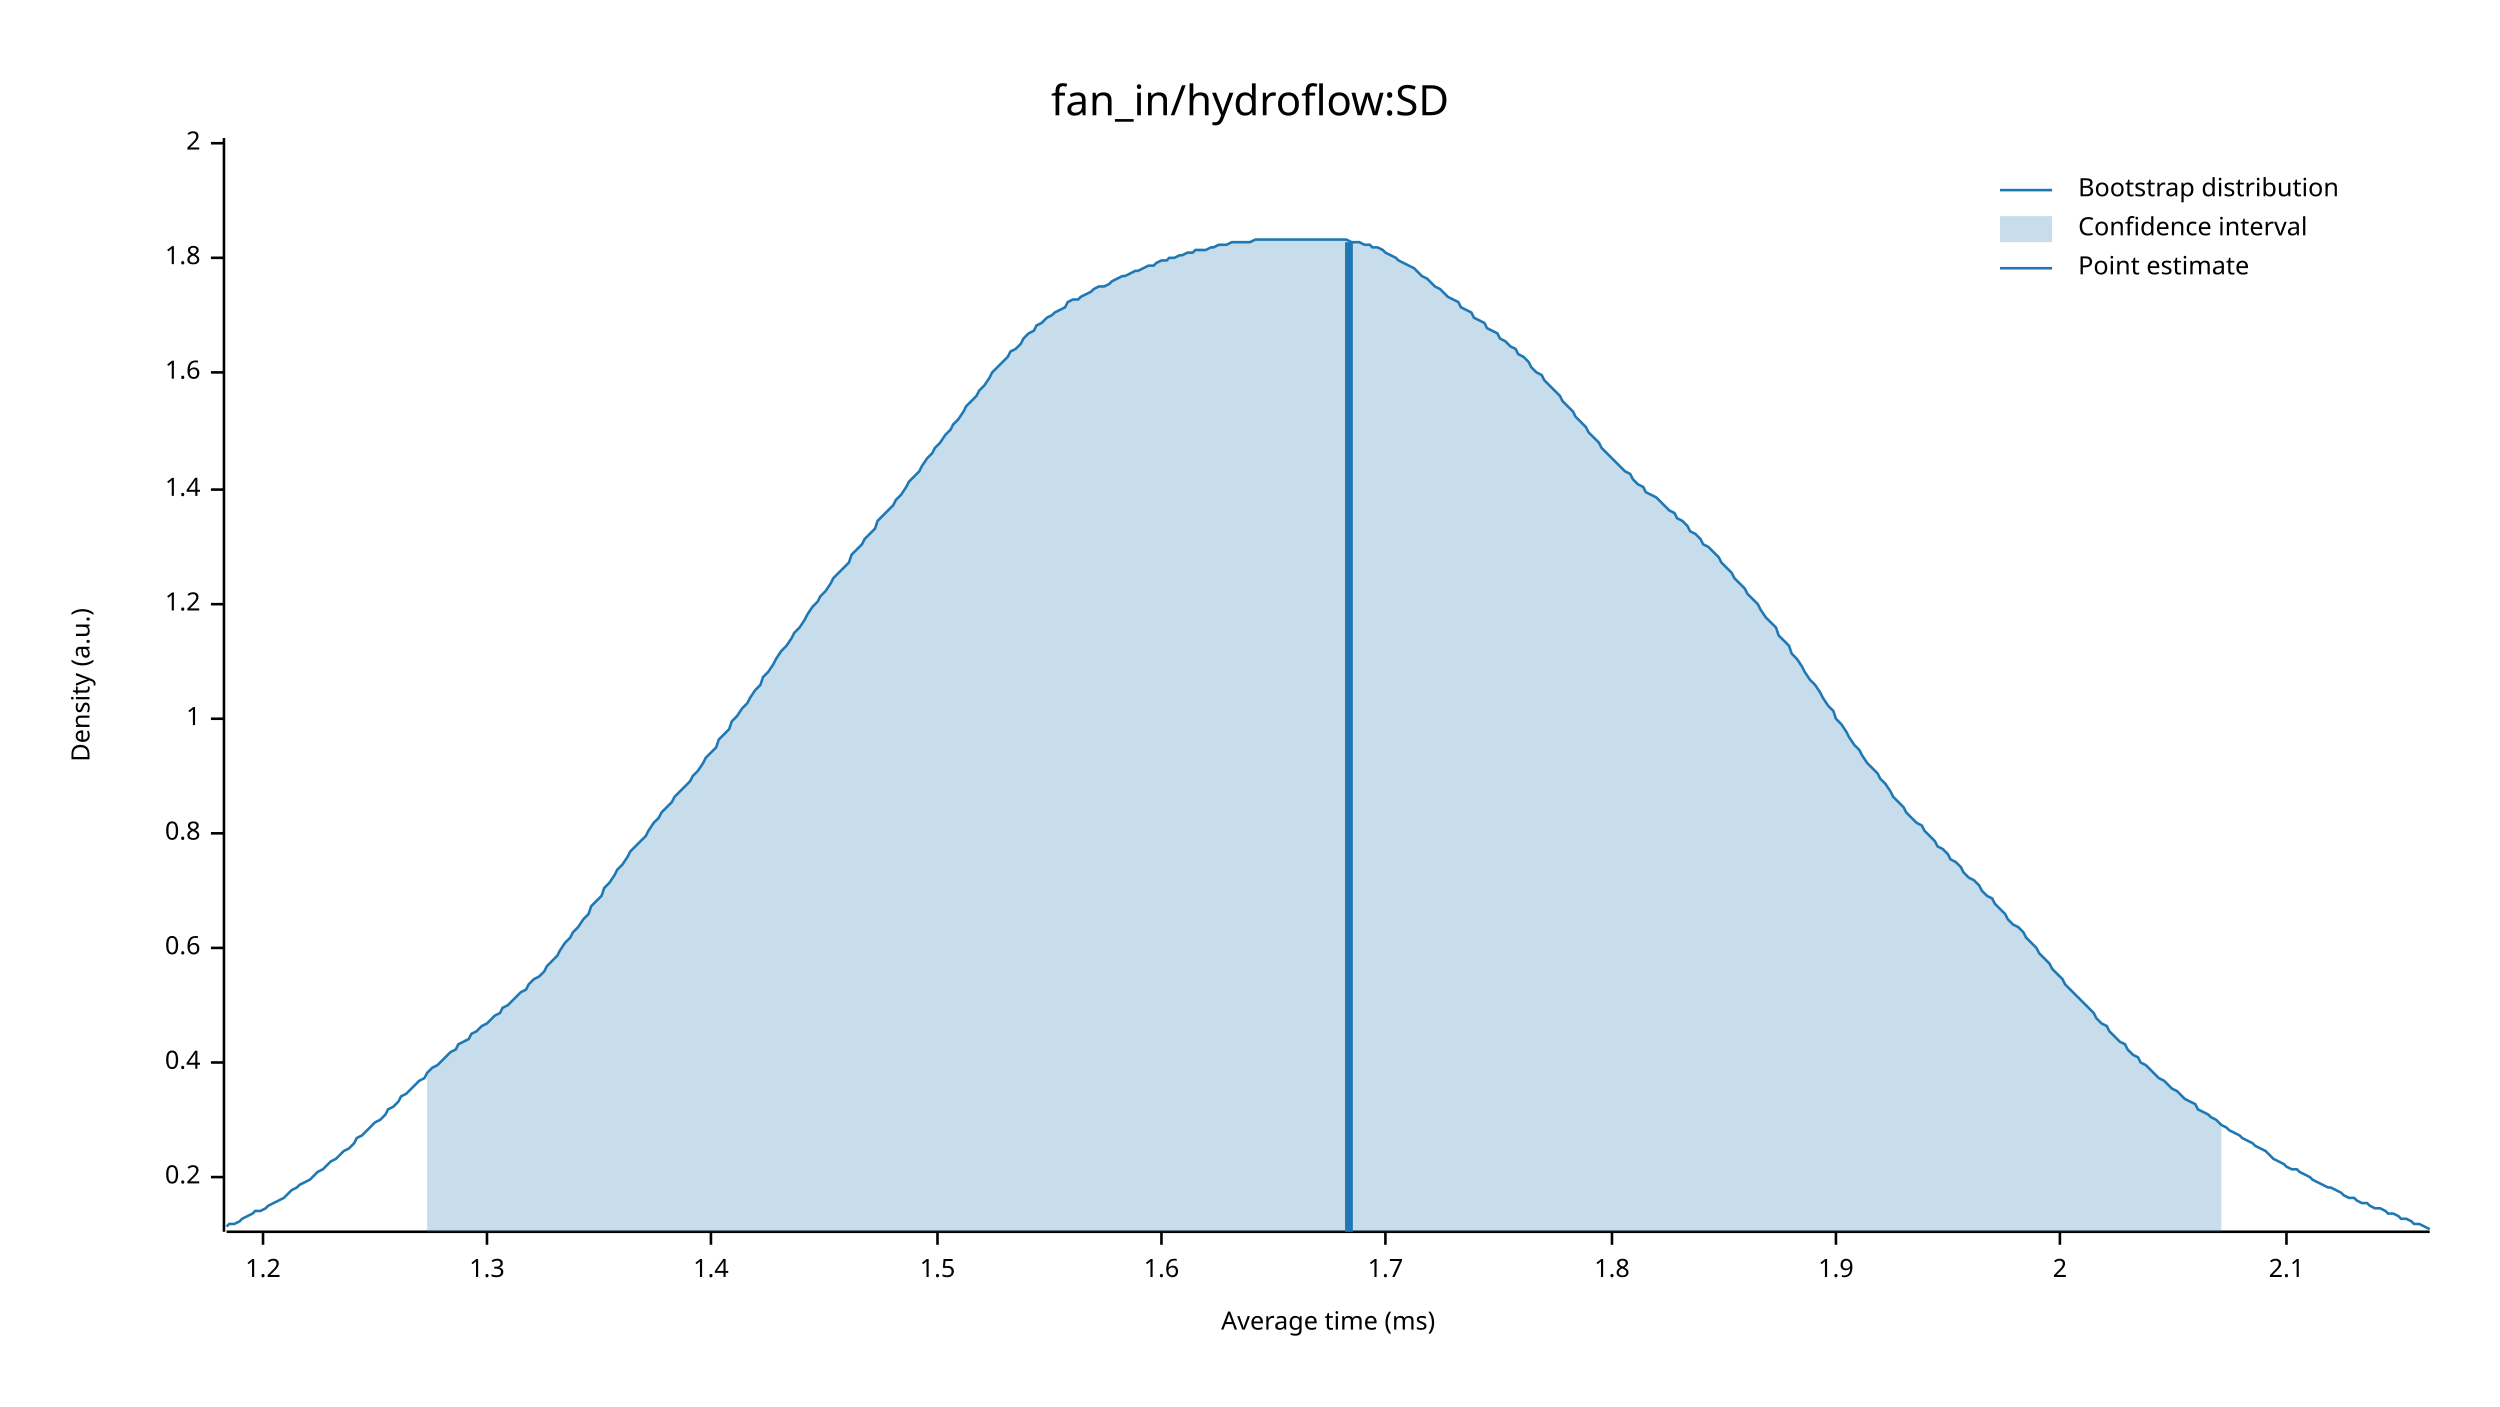
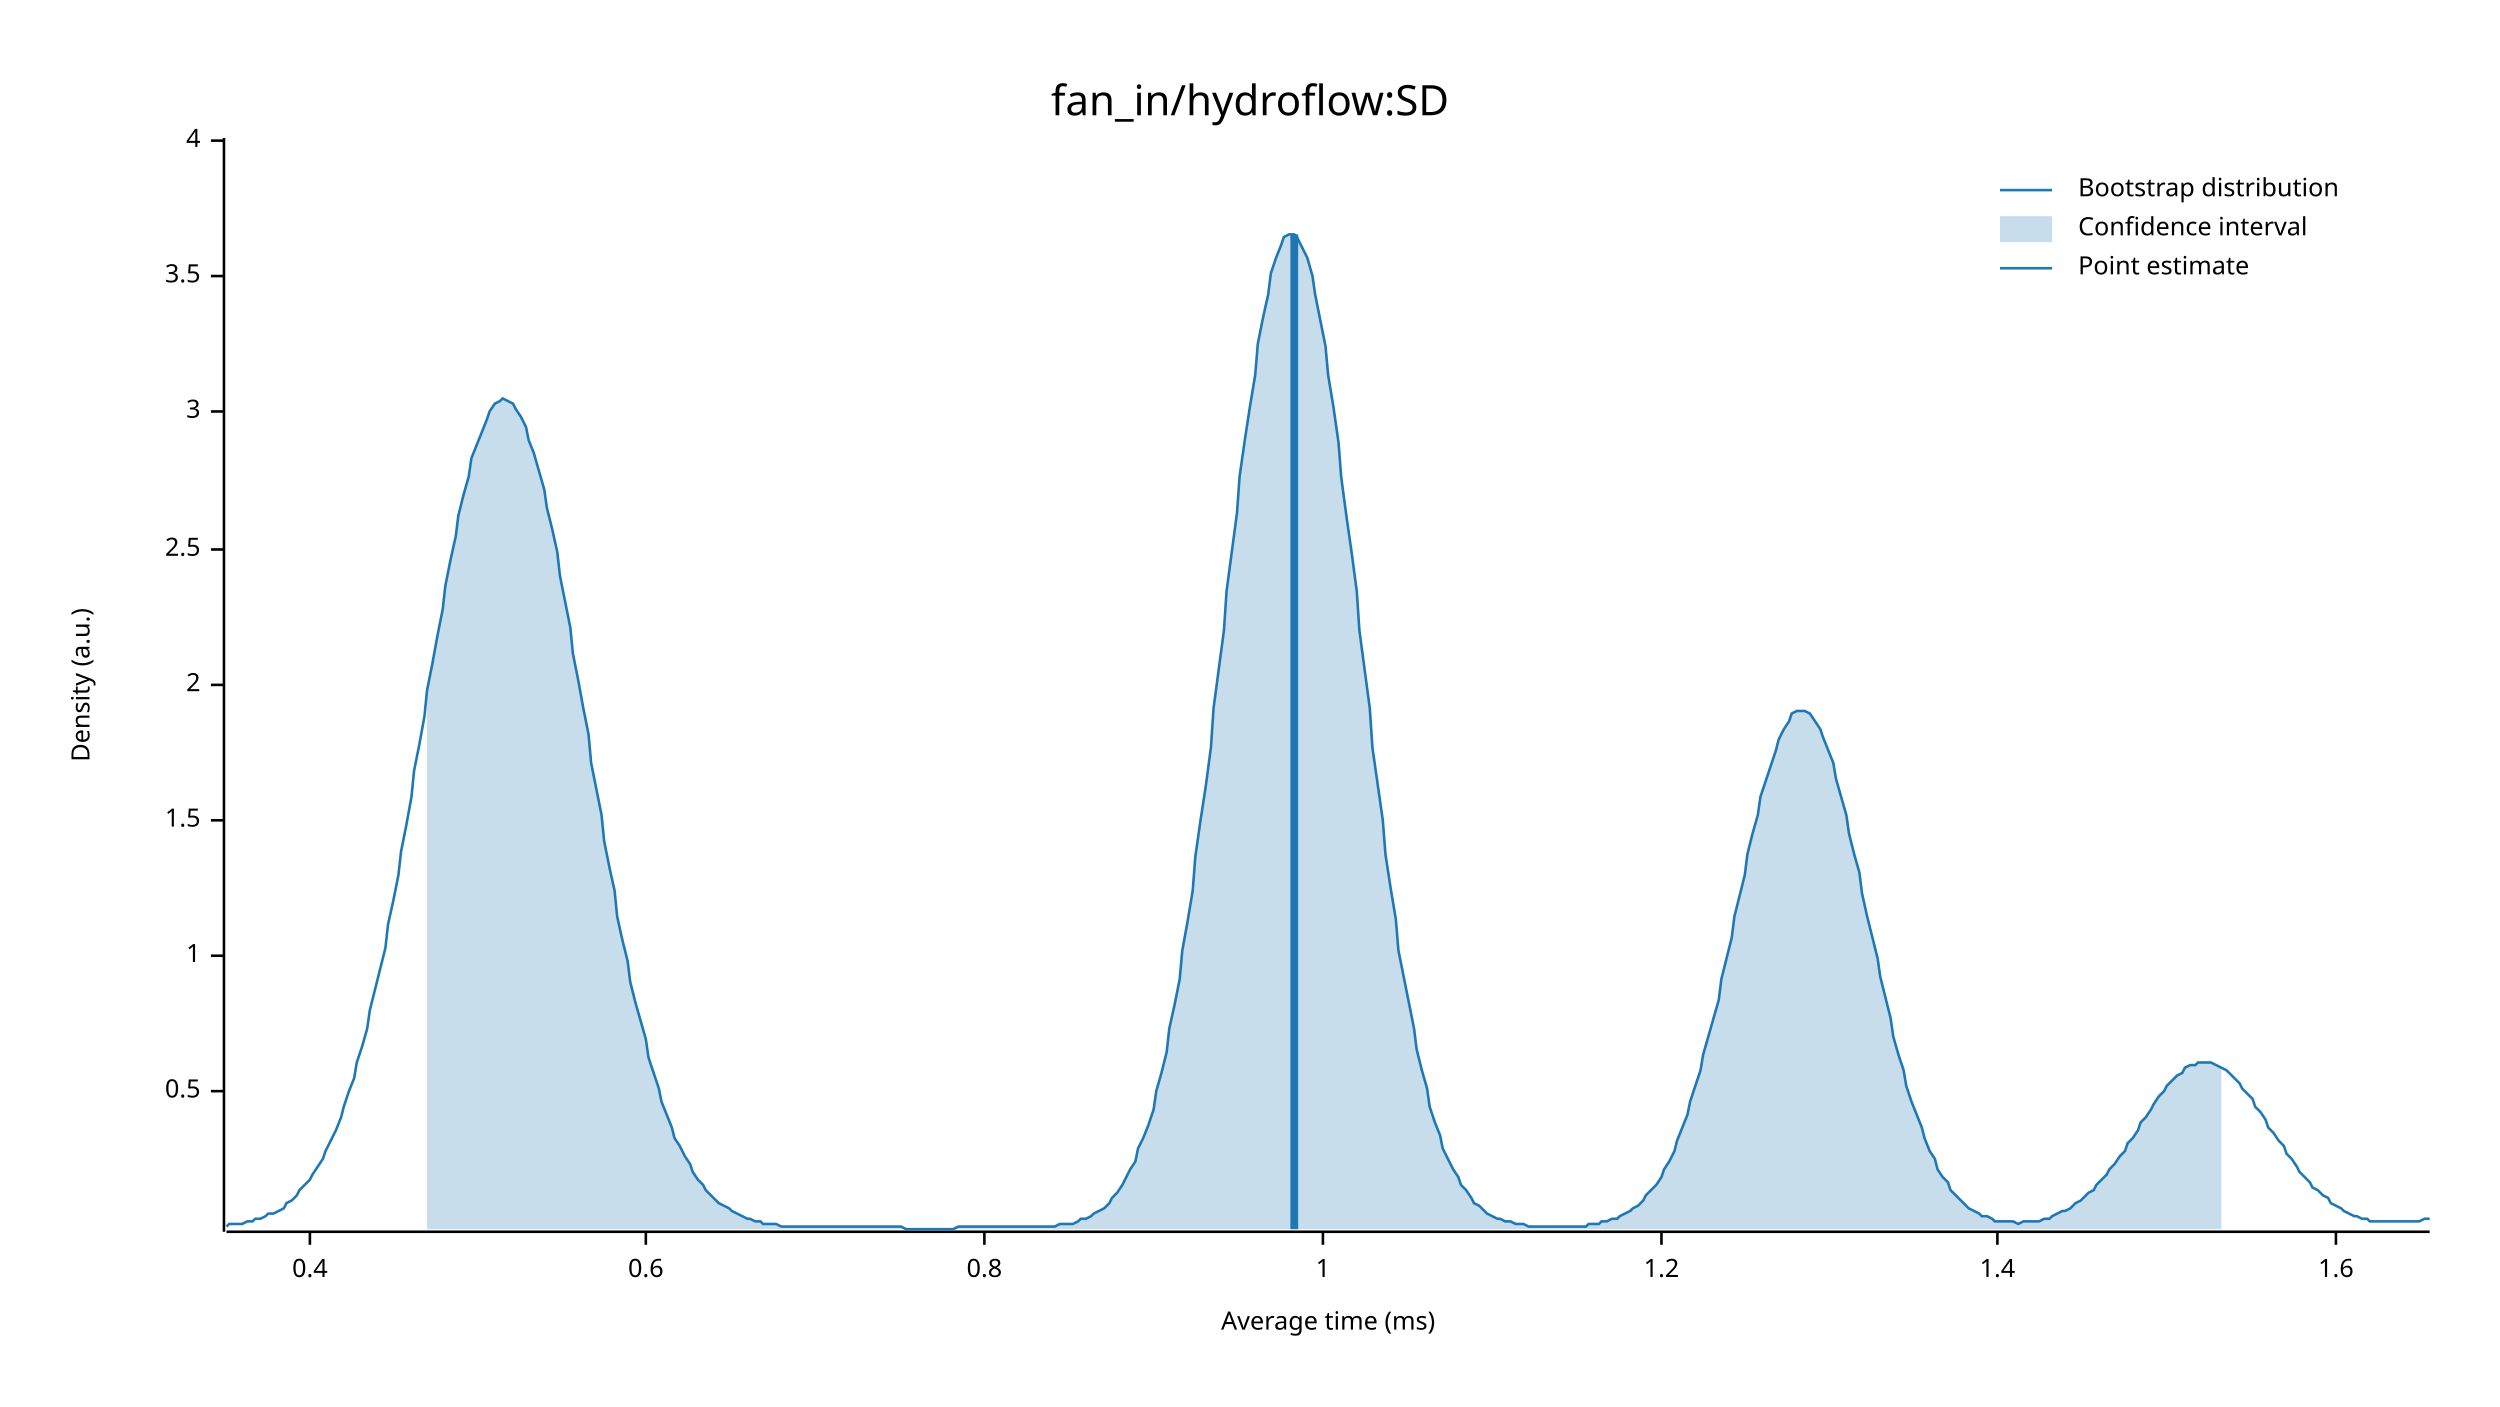
<svg xmlns="http://www.w3.org/2000/svg" width="960" height="540" viewBox="0 0 960 540">
  <text x="480" y="32" dy="0.76em" text-anchor="middle" font-family="sans-serif" font-size="16.129" opacity="1" fill="#000000">
fan_in/hydroflow:SD
</text>
  <text x="27" y="263" dy="0.76em" text-anchor="middle" font-family="sans-serif" font-size="9.677" opacity="1" fill="#000000" transform="rotate(270, 27, 263)">
Density (a.u.)
</text>
  <text x="510" y="513" dy="-0.5ex" text-anchor="middle" font-family="sans-serif" font-size="9.677" opacity="1" fill="#000000">
Average time (ms)
</text>
  <polyline fill="none" opacity="1" stroke="#000000" stroke-width="1" points="86,53 86,473 " />
-   <text x="77" y="452" dy="0.5ex" text-anchor="end" font-family="sans-serif" font-size="9.677" opacity="1" fill="#000000">
- 0.2
+   <text x="77" y="419" dy="0.5ex" text-anchor="end" font-family="sans-serif" font-size="9.677" opacity="1" fill="#000000">
+ 0.5
</text>
-   <polyline fill="none" opacity="1" stroke="#000000" stroke-width="1" points="81,452 86,452 " />
-   <text x="77" y="408" dy="0.5ex" text-anchor="end" font-family="sans-serif" font-size="9.677" opacity="1" fill="#000000">
+   <polyline fill="none" opacity="1" stroke="#000000" stroke-width="1" points="81,419 86,419 " />
+   <text x="77" y="367" dy="0.5ex" text-anchor="end" font-family="sans-serif" font-size="9.677" opacity="1" fill="#000000">
+ 1
+ </text>
+   <polyline fill="none" opacity="1" stroke="#000000" stroke-width="1" points="81,367 86,367 " />
+   <text x="77" y="315" dy="0.5ex" text-anchor="end" font-family="sans-serif" font-size="9.677" opacity="1" fill="#000000">
+ 1.5
+ </text>
+   <polyline fill="none" opacity="1" stroke="#000000" stroke-width="1" points="81,315 86,315 " />
+   <text x="77" y="263" dy="0.5ex" text-anchor="end" font-family="sans-serif" font-size="9.677" opacity="1" fill="#000000">
+ 2
+ </text>
+   <polyline fill="none" opacity="1" stroke="#000000" stroke-width="1" points="81,263 86,263 " />
+   <text x="77" y="211" dy="0.5ex" text-anchor="end" font-family="sans-serif" font-size="9.677" opacity="1" fill="#000000">
+ 2.5
+ </text>
+   <polyline fill="none" opacity="1" stroke="#000000" stroke-width="1" points="81,211 86,211 " />
+   <text x="77" y="158" dy="0.5ex" text-anchor="end" font-family="sans-serif" font-size="9.677" opacity="1" fill="#000000">
+ 3
+ </text>
+   <polyline fill="none" opacity="1" stroke="#000000" stroke-width="1" points="81,158 86,158 " />
+   <text x="77" y="106" dy="0.5ex" text-anchor="end" font-family="sans-serif" font-size="9.677" opacity="1" fill="#000000">
+ 3.5
+ </text>
+   <polyline fill="none" opacity="1" stroke="#000000" stroke-width="1" points="81,106 86,106 " />
+   <text x="77" y="54" dy="0.5ex" text-anchor="end" font-family="sans-serif" font-size="9.677" opacity="1" fill="#000000">
+ 4
+ </text>
+   <polyline fill="none" opacity="1" stroke="#000000" stroke-width="1" points="81,54 86,54 " />
+   <polyline fill="none" opacity="1" stroke="#000000" stroke-width="1" points="87,473 933,473 " />
+   <text x="119" y="483" dy="0.76em" text-anchor="middle" font-family="sans-serif" font-size="9.677" opacity="1" fill="#000000">
0.4
</text>
-   <polyline fill="none" opacity="1" stroke="#000000" stroke-width="1" points="81,408 86,408 " />
-   <text x="77" y="364" dy="0.5ex" text-anchor="end" font-family="sans-serif" font-size="9.677" opacity="1" fill="#000000">
+   <polyline fill="none" opacity="1" stroke="#000000" stroke-width="1" points="119,473 119,478 " />
+   <text x="248" y="483" dy="0.76em" text-anchor="middle" font-family="sans-serif" font-size="9.677" opacity="1" fill="#000000">
0.6
</text>
-   <polyline fill="none" opacity="1" stroke="#000000" stroke-width="1" points="81,364 86,364 " />
-   <text x="77" y="320" dy="0.5ex" text-anchor="end" font-family="sans-serif" font-size="9.677" opacity="1" fill="#000000">
+   <polyline fill="none" opacity="1" stroke="#000000" stroke-width="1" points="248,473 248,478 " />
+   <text x="378" y="483" dy="0.76em" text-anchor="middle" font-family="sans-serif" font-size="9.677" opacity="1" fill="#000000">
0.8
</text>
-   <polyline fill="none" opacity="1" stroke="#000000" stroke-width="1" points="81,320 86,320 " />
-   <text x="77" y="276" dy="0.5ex" text-anchor="end" font-family="sans-serif" font-size="9.677" opacity="1" fill="#000000">
+   <polyline fill="none" opacity="1" stroke="#000000" stroke-width="1" points="378,473 378,478 " />
+   <text x="508" y="483" dy="0.76em" text-anchor="middle" font-family="sans-serif" font-size="9.677" opacity="1" fill="#000000">
1
</text>
-   <polyline fill="none" opacity="1" stroke="#000000" stroke-width="1" points="81,276 86,276 " />
-   <text x="77" y="232" dy="0.5ex" text-anchor="end" font-family="sans-serif" font-size="9.677" opacity="1" fill="#000000">
+   <polyline fill="none" opacity="1" stroke="#000000" stroke-width="1" points="508,473 508,478 " />
+   <text x="638" y="483" dy="0.76em" text-anchor="middle" font-family="sans-serif" font-size="9.677" opacity="1" fill="#000000">
1.2
</text>
-   <polyline fill="none" opacity="1" stroke="#000000" stroke-width="1" points="81,232 86,232 " />
-   <text x="77" y="188" dy="0.5ex" text-anchor="end" font-family="sans-serif" font-size="9.677" opacity="1" fill="#000000">
+   <polyline fill="none" opacity="1" stroke="#000000" stroke-width="1" points="638,473 638,478 " />
+   <text x="767" y="483" dy="0.76em" text-anchor="middle" font-family="sans-serif" font-size="9.677" opacity="1" fill="#000000">
1.4
</text>
-   <polyline fill="none" opacity="1" stroke="#000000" stroke-width="1" points="81,188 86,188 " />
-   <text x="77" y="143" dy="0.5ex" text-anchor="end" font-family="sans-serif" font-size="9.677" opacity="1" fill="#000000">
+   <polyline fill="none" opacity="1" stroke="#000000" stroke-width="1" points="767,473 767,478 " />
+   <text x="897" y="483" dy="0.76em" text-anchor="middle" font-family="sans-serif" font-size="9.677" opacity="1" fill="#000000">
1.6
</text>
-   <polyline fill="none" opacity="1" stroke="#000000" stroke-width="1" points="81,143 86,143 " />
-   <text x="77" y="99" dy="0.5ex" text-anchor="end" font-family="sans-serif" font-size="9.677" opacity="1" fill="#000000">
- 1.8
- </text>
-   <polyline fill="none" opacity="1" stroke="#000000" stroke-width="1" points="81,99 86,99 " />
-   <text x="77" y="55" dy="0.5ex" text-anchor="end" font-family="sans-serif" font-size="9.677" opacity="1" fill="#000000">
- 2
- </text>
-   <polyline fill="none" opacity="1" stroke="#000000" stroke-width="1" points="81,55 86,55 " />
-   <polyline fill="none" opacity="1" stroke="#000000" stroke-width="1" points="87,473 933,473 " />
-   <text x="101" y="483" dy="0.76em" text-anchor="middle" font-family="sans-serif" font-size="9.677" opacity="1" fill="#000000">
- 1.2
- </text>
-   <polyline fill="none" opacity="1" stroke="#000000" stroke-width="1" points="101,473 101,478 " />
-   <text x="187" y="483" dy="0.76em" text-anchor="middle" font-family="sans-serif" font-size="9.677" opacity="1" fill="#000000">
- 1.3
- </text>
-   <polyline fill="none" opacity="1" stroke="#000000" stroke-width="1" points="187,473 187,478 " />
-   <text x="273" y="483" dy="0.76em" text-anchor="middle" font-family="sans-serif" font-size="9.677" opacity="1" fill="#000000">
- 1.4
- </text>
-   <polyline fill="none" opacity="1" stroke="#000000" stroke-width="1" points="273,473 273,478 " />
-   <text x="360" y="483" dy="0.76em" text-anchor="middle" font-family="sans-serif" font-size="9.677" opacity="1" fill="#000000">
- 1.5
- </text>
-   <polyline fill="none" opacity="1" stroke="#000000" stroke-width="1" points="360,473 360,478 " />
-   <text x="446" y="483" dy="0.76em" text-anchor="middle" font-family="sans-serif" font-size="9.677" opacity="1" fill="#000000">
- 1.6
- </text>
-   <polyline fill="none" opacity="1" stroke="#000000" stroke-width="1" points="446,473 446,478 " />
-   <text x="532" y="483" dy="0.76em" text-anchor="middle" font-family="sans-serif" font-size="9.677" opacity="1" fill="#000000">
- 1.7
- </text>
-   <polyline fill="none" opacity="1" stroke="#000000" stroke-width="1" points="532,473 532,478 " />
-   <text x="619" y="483" dy="0.76em" text-anchor="middle" font-family="sans-serif" font-size="9.677" opacity="1" fill="#000000">
- 1.8
- </text>
-   <polyline fill="none" opacity="1" stroke="#000000" stroke-width="1" points="619,473 619,478 " />
-   <text x="705" y="483" dy="0.76em" text-anchor="middle" font-family="sans-serif" font-size="9.677" opacity="1" fill="#000000">
- 1.9
- </text>
-   <polyline fill="none" opacity="1" stroke="#000000" stroke-width="1" points="705,473 705,478 " />
-   <text x="791" y="483" dy="0.76em" text-anchor="middle" font-family="sans-serif" font-size="9.677" opacity="1" fill="#000000">
- 2
- </text>
-   <polyline fill="none" opacity="1" stroke="#000000" stroke-width="1" points="791,473 791,478 " />
-   <text x="878" y="483" dy="0.76em" text-anchor="middle" font-family="sans-serif" font-size="9.677" opacity="1" fill="#000000">
- 2.1
- </text>
-   <polyline fill="none" opacity="1" stroke="#000000" stroke-width="1" points="878,473 878,478 " />
-   <polyline fill="none" opacity="1" stroke="#1F78B4" stroke-width="1" points="87,471 88,470 90,470 92,469 93,468 95,467 97,466 98,465 100,465 102,464 103,463 105,462 107,461 109,460 110,459 112,457 114,456 115,455 117,454 119,453 120,452 122,450 124,449 125,448 127,446 129,445 131,443 132,442 134,441 136,439 137,437 139,436 141,434 142,433 144,431 146,430 148,428 149,426 151,425 153,423 154,421 156,420 158,418 159,417 161,415 163,414 164,412 166,410 168,409 170,407 171,406 173,404 175,403 176,401 178,400 180,399 181,397 183,396 185,394 187,393 188,392 190,390 192,389 193,387 195,386 197,384 198,383 200,381 202,380 203,378 205,376 207,375 209,373 210,371 212,369 214,367 215,365 217,362 219,360 220,358 222,356 224,353 226,351 227,348 229,346 231,344 232,341 234,339 236,336 237,334 239,332 241,329 242,327 244,325 246,323 248,321 249,319 251,316 253,314 254,312 256,310 258,308 259,306 261,304 263,302 265,300 266,298 268,296 270,293 271,291 273,289 275,287 276,284 278,282 280,280 281,277 283,275 285,272 287,270 288,268 290,265 292,263 293,260 295,258 297,255 298,253 300,250 302,248 304,245 305,243 307,241 309,238 310,236 312,233 314,231 315,229 317,227 319,224 320,222 322,220 324,218 326,216 327,213 329,211 331,209 332,207 334,205 336,203 337,200 339,198 341,196 343,194 344,192 346,190 348,187 349,185 351,183 353,181 354,179 356,176 358,174 359,172 361,170 363,167 365,165 366,163 368,161 370,158 371,156 373,154 375,152 376,150 378,148 380,145 381,143 383,141 385,139 387,137 388,135 390,134 392,132 393,130 395,128 397,127 398,125 400,124 402,122 404,121 405,120 407,119 409,118 410,116 412,115 414,115 415,114 417,113 419,112 420,111 422,110 424,110 426,109 427,108 429,107 431,106 432,106 434,105 436,104 437,104 439,103 441,102 443,102 444,101 446,100 448,100 449,99 451,99 453,98 454,98 456,97 458,97 459,96 461,96 463,96 465,95 466,95 468,94 470,94 471,94 473,93 475,93 476,93 478,93 480,93 482,92 483,92 485,92 487,92 488,92 490,92 492,92 493,92 495,92 497,92 498,92 500,92 502,92 504,92 505,92 507,92 509,92 510,92 512,92 514,92 515,92 517,92 519,93 521,93 522,93 524,94 526,94 527,95 529,95 531,96 532,97 534,98 536,99 537,100 539,101 541,102 543,103 544,104 546,106 548,107 549,108 551,110 553,111 554,112 556,114 558,115 560,116 561,118 563,119 565,120 566,122 568,123 570,124 571,126 573,127 575,128 576,130 578,131 580,133 582,134 583,136 585,137 587,139 588,141 590,143 592,144 593,146 595,148 597,150 599,152 600,154 602,156 604,158 605,160 607,162 609,164 610,166 612,168 614,170 615,172 617,174 619,176 621,178 622,179 624,181 626,182 627,184 629,186 631,187 632,189 634,190 636,191 638,193 639,194 641,196 643,197 644,199 646,200 648,202 649,204 651,205 653,207 654,209 656,210 658,212 660,214 661,216 663,218 665,220 666,222 668,224 670,226 671,228 673,230 675,232 676,234 678,237 680,239 682,241 683,244 685,246 687,248 688,251 690,253 692,256 693,258 695,261 697,263 699,266 700,268 702,271 704,273 705,276 707,278 709,281 710,283 712,286 714,288 715,290 717,293 719,295 721,297 722,299 724,301 726,304 727,306 729,308 731,310 732,312 734,314 736,316 738,317 739,319 741,321 743,323 744,325 746,326 748,328 749,330 751,331 753,333 754,335 756,337 758,338 760,340 761,342 763,344 765,345 766,347 768,349 770,351 771,353 773,355 775,356 777,358 778,360 780,362 782,364 783,366 785,368 787,370 788,372 790,374 792,376 793,378 795,380 797,382 799,384 800,385 802,387 804,389 805,391 807,393 809,394 810,396 812,398 814,400 816,401 817,403 819,405 821,406 822,408 824,409 826,411 827,412 829,414 831,415 832,416 834,418 836,419 838,421 839,422 841,423 843,424 844,426 846,427 848,428 849,429 851,430 853,432 855,433 856,434 858,435 860,436 861,437 863,438 865,439 866,440 868,441 870,442 871,443 873,445 875,446 877,447 878,448 880,449 882,449 883,450 885,451 887,452 888,453 890,454 892,455 894,456 895,456 897,457 899,458 900,459 902,460 904,460 905,461 907,462 909,462 910,463 912,464 914,464 916,465 917,466 919,466 921,467 922,468 924,468 926,469 927,470 929,470 931,471 933,472 " />
-   <polygon opacity="0.25" fill="#1F78B4" points="164,412 166,410 168,409 170,407 171,406 173,404 175,403 176,401 178,400 180,399 181,397 183,396 185,394 187,393 188,392 190,390 192,389 193,387 195,386 197,384 198,383 200,381 202,380 203,378 205,376 207,375 209,373 210,371 212,369 214,367 215,365 217,362 219,360 220,358 222,356 224,353 226,351 227,348 229,346 231,344 232,341 234,339 236,336 237,334 239,332 241,329 242,327 244,325 246,323 248,321 249,319 251,316 253,314 254,312 256,310 258,308 259,306 261,304 263,302 265,300 266,298 268,296 270,293 271,291 273,289 275,287 276,284 278,282 280,280 281,277 283,275 285,272 287,270 288,268 290,265 292,263 293,260 295,258 297,255 298,253 300,250 302,248 304,245 305,243 307,241 309,238 310,236 312,233 314,231 315,229 317,227 319,224 320,222 322,220 324,218 326,216 327,213 329,211 331,209 332,207 334,205 336,203 337,200 339,198 341,196 343,194 344,192 346,190 348,187 349,185 351,183 353,181 354,179 356,176 358,174 359,172 361,170 363,167 365,165 366,163 368,161 370,158 371,156 373,154 375,152 376,150 378,148 380,145 381,143 383,141 385,139 387,137 388,135 390,134 392,132 393,130 395,128 397,127 398,125 400,124 402,122 404,121 405,120 407,119 409,118 410,116 412,115 414,115 415,114 417,113 419,112 420,111 422,110 424,110 426,109 427,108 429,107 431,106 432,106 434,105 436,104 437,104 439,103 441,102 443,102 444,101 446,100 448,100 449,99 451,99 453,98 454,98 456,97 458,97 459,96 461,96 463,96 465,95 466,95 468,94 470,94 471,94 473,93 475,93 476,93 478,93 480,93 482,92 483,92 485,92 487,92 488,92 490,92 492,92 493,92 495,92 497,92 498,92 500,92 502,92 504,92 505,92 507,92 509,92 510,92 512,92 514,92 515,92 517,92 519,93 521,93 522,93 524,94 526,94 527,95 529,95 531,96 532,97 534,98 536,99 537,100 539,101 541,102 543,103 544,104 546,106 548,107 549,108 551,110 553,111 554,112 556,114 558,115 560,116 561,118 563,119 565,120 566,122 568,123 570,124 571,126 573,127 575,128 576,130 578,131 580,133 582,134 583,136 585,137 587,139 588,141 590,143 592,144 593,146 595,148 597,150 599,152 600,154 602,156 604,158 605,160 607,162 609,164 610,166 612,168 614,170 615,172 617,174 619,176 621,178 622,179 624,181 626,182 627,184 629,186 631,187 632,189 634,190 636,191 638,193 639,194 641,196 643,197 644,199 646,200 648,202 649,204 651,205 653,207 654,209 656,210 658,212 660,214 661,216 663,218 665,220 666,222 668,224 670,226 671,228 673,230 675,232 676,234 678,237 680,239 682,241 683,244 685,246 687,248 688,251 690,253 692,256 693,258 695,261 697,263 699,266 700,268 702,271 704,273 705,276 707,278 709,281 710,283 712,286 714,288 715,290 717,293 719,295 721,297 722,299 724,301 726,304 727,306 729,308 731,310 732,312 734,314 736,316 738,317 739,319 741,321 743,323 744,325 746,326 748,328 749,330 751,331 753,333 754,335 756,337 758,338 760,340 761,342 763,344 765,345 766,347 768,349 770,351 771,353 773,355 775,356 777,358 778,360 780,362 782,364 783,366 785,368 787,370 788,372 790,374 792,376 793,378 795,380 797,382 799,384 800,385 802,387 804,389 805,391 807,393 809,394 810,396 812,398 814,400 816,401 817,403 819,405 821,406 822,408 824,409 826,411 827,412 829,414 831,415 832,416 834,418 836,419 838,421 839,422 841,423 843,424 844,426 846,427 848,428 849,429 851,430 853,432 853,473 164,473 " />
-   <polyline fill="none" opacity="1" stroke="#1F78B4" stroke-width="3" points="518,473 518,93 " />
+   <polyline fill="none" opacity="1" stroke="#000000" stroke-width="1" points="897,473 897,478 " />
+   <polyline fill="none" opacity="1" stroke="#1F78B4" stroke-width="1" points="87,471 88,470 90,470 92,470 93,470 95,469 97,469 98,468 100,468 102,467 103,466 105,466 107,465 109,464 110,462 112,461 114,459 115,457 117,455 119,453 120,451 122,448 124,445 125,442 127,438 129,434 131,429 132,425 134,419 136,414 137,408 139,402 141,395 142,388 144,380 146,372 148,364 149,355 151,346 153,336 154,327 156,317 158,306 159,296 161,286 163,275 164,265 166,255 168,244 170,234 171,225 173,215 175,206 176,198 178,190 180,183 181,176 183,171 185,166 187,161 188,158 190,155 192,154 193,153 195,154 197,155 198,157 200,160 202,164 203,169 205,174 207,181 209,188 210,195 212,203 214,212 215,221 217,231 219,241 220,251 222,261 224,272 226,282 227,293 229,303 231,313 232,323 234,333 236,342 237,352 239,361 241,369 242,377 244,385 246,392 248,399 249,406 251,412 253,418 254,423 256,428 258,433 259,437 261,440 263,444 265,447 266,450 268,453 270,455 271,457 273,459 275,461 276,462 278,463 280,464 281,465 283,466 285,467 287,468 288,468 290,469 292,469 293,470 295,470 297,470 298,470 300,471 302,471 304,471 305,471 307,471 309,471 310,471 312,471 314,471 315,471 317,471 319,471 320,471 322,471 324,471 326,471 327,471 329,471 331,471 332,471 334,471 336,471 337,471 339,471 341,471 343,471 344,471 346,471 348,472 349,472 351,472 353,472 354,472 356,472 358,472 359,472 361,472 363,472 365,472 366,472 368,471 370,471 371,471 373,471 375,471 376,471 378,471 380,471 381,471 383,471 385,471 387,471 388,471 390,471 392,471 393,471 395,471 397,471 398,471 400,471 402,471 404,471 405,471 407,470 409,470 410,470 412,470 414,469 415,468 417,468 419,467 420,466 422,465 424,464 426,462 427,460 429,458 431,455 432,453 434,449 436,446 437,441 439,437 441,432 443,426 444,419 446,412 448,404 449,395 451,386 453,376 454,365 456,354 458,342 459,329 461,315 463,302 465,287 466,272 468,257 470,242 471,227 473,212 475,197 476,183 478,169 480,156 482,144 483,132 485,122 487,113 488,105 490,99 492,94 493,91 495,90 497,90 498,91 500,95 502,99 504,106 505,113 507,123 509,133 510,144 512,156 514,170 515,183 517,198 519,212 521,227 522,242 524,257 526,272 527,287 529,301 531,315 532,328 534,341 536,353 537,365 539,375 541,385 543,395 544,403 546,411 548,418 549,425 551,431 553,436 554,441 556,445 558,449 560,452 561,455 563,457 565,460 566,462 568,463 570,465 571,466 573,467 575,468 576,468 578,469 580,469 582,470 583,470 585,470 587,471 588,471 590,471 592,471 593,471 595,471 597,471 599,471 600,471 602,471 604,471 605,471 607,471 609,471 610,470 612,470 614,470 615,469 617,469 619,468 621,468 622,467 624,466 626,465 627,464 629,463 631,461 632,459 634,457 636,455 638,452 639,449 641,446 643,442 644,438 646,433 648,428 649,423 651,417 653,411 654,405 656,398 658,391 660,384 661,376 663,368 665,360 666,352 668,344 670,336 671,328 673,320 675,313 676,306 678,300 680,294 682,288 683,284 685,280 687,277 688,274 690,273 692,273 693,273 695,274 697,277 699,280 700,283 702,288 704,293 705,299 707,306 709,313 710,320 712,328 714,335 715,343 717,352 719,360 721,368 722,375 724,383 726,391 727,398 729,405 731,411 732,417 734,423 736,428 738,433 739,437 741,442 743,445 744,449 746,452 748,454 749,457 751,459 753,461 754,462 756,464 758,465 760,466 761,467 763,467 765,468 766,469 768,469 770,469 771,469 773,469 775,470 777,469 778,469 780,469 782,469 783,469 785,468 787,468 788,467 790,466 792,465 793,465 795,464 797,462 799,461 800,460 802,458 804,457 805,455 807,453 809,451 810,449 812,447 814,444 816,442 817,439 819,437 821,434 822,431 824,429 826,426 827,424 829,421 831,419 832,417 834,415 836,413 838,412 839,410 841,409 843,409 844,408 846,408 848,408 849,408 851,409 853,410 855,411 856,412 858,414 860,416 861,418 863,420 865,422 866,425 868,427 870,430 871,433 873,435 875,438 877,440 878,443 880,445 882,448 883,450 885,452 887,454 888,456 890,457 892,459 894,460 895,462 897,463 899,464 900,465 902,466 904,467 905,467 907,468 909,468 910,469 912,469 914,469 916,469 917,469 919,469 921,469 922,469 924,469 926,469 927,469 929,469 931,468 933,468 " />
+   <polygon opacity="0.25" fill="#1F78B4" points="164,265 166,255 168,244 170,234 171,225 173,215 175,206 176,198 178,190 180,183 181,176 183,171 185,166 187,161 188,158 190,155 192,154 193,153 195,154 197,155 198,157 200,160 202,164 203,169 205,174 207,181 209,188 210,195 212,203 214,212 215,221 217,231 219,241 220,251 222,261 224,272 226,282 227,293 229,303 231,313 232,323 234,333 236,342 237,352 239,361 241,369 242,377 244,385 246,392 248,399 249,406 251,412 253,418 254,423 256,428 258,433 259,437 261,440 263,444 265,447 266,450 268,453 270,455 271,457 273,459 275,461 276,462 278,463 280,464 281,465 283,466 285,467 287,468 288,468 290,469 292,469 293,470 295,470 297,470 298,470 300,471 302,471 304,471 305,471 307,471 309,471 310,471 312,471 314,471 315,471 317,471 319,471 320,471 322,471 324,471 326,471 327,471 329,471 331,471 332,471 334,471 336,471 337,471 339,471 341,471 343,471 344,471 346,471 348,472 349,472 351,472 353,472 354,472 356,472 358,472 359,472 361,472 363,472 365,472 366,472 368,471 370,471 371,471 373,471 375,471 376,471 378,471 380,471 381,471 383,471 385,471 387,471 388,471 390,471 392,471 393,471 395,471 397,471 398,471 400,471 402,471 404,471 405,471 407,470 409,470 410,470 412,470 414,469 415,468 417,468 419,467 420,466 422,465 424,464 426,462 427,460 429,458 431,455 432,453 434,449 436,446 437,441 439,437 441,432 443,426 444,419 446,412 448,404 449,395 451,386 453,376 454,365 456,354 458,342 459,329 461,315 463,302 465,287 466,272 468,257 470,242 471,227 473,212 475,197 476,183 478,169 480,156 482,144 483,132 485,122 487,113 488,105 490,99 492,94 493,91 495,90 497,90 498,91 500,95 502,99 504,106 505,113 507,123 509,133 510,144 512,156 514,170 515,183 517,198 519,212 521,227 522,242 524,257 526,272 527,287 529,301 531,315 532,328 534,341 536,353 537,365 539,375 541,385 543,395 544,403 546,411 548,418 549,425 551,431 553,436 554,441 556,445 558,449 560,452 561,455 563,457 565,460 566,462 568,463 570,465 571,466 573,467 575,468 576,468 578,469 580,469 582,470 583,470 585,470 587,471 588,471 590,471 592,471 593,471 595,471 597,471 599,471 600,471 602,471 604,471 605,471 607,471 609,471 610,470 612,470 614,470 615,469 617,469 619,468 621,468 622,467 624,466 626,465 627,464 629,463 631,461 632,459 634,457 636,455 638,452 639,449 641,446 643,442 644,438 646,433 648,428 649,423 651,417 653,411 654,405 656,398 658,391 660,384 661,376 663,368 665,360 666,352 668,344 670,336 671,328 673,320 675,313 676,306 678,300 680,294 682,288 683,284 685,280 687,277 688,274 690,273 692,273 693,273 695,274 697,277 699,280 700,283 702,288 704,293 705,299 707,306 709,313 710,320 712,328 714,335 715,343 717,352 719,360 721,368 722,375 724,383 726,391 727,398 729,405 731,411 732,417 734,423 736,428 738,433 739,437 741,442 743,445 744,449 746,452 748,454 749,457 751,459 753,461 754,462 756,464 758,465 760,466 761,467 763,467 765,468 766,469 768,469 770,469 771,469 773,469 775,470 777,469 778,469 780,469 782,469 783,469 785,468 787,468 788,467 790,466 792,465 793,465 795,464 797,462 799,461 800,460 802,458 804,457 805,455 807,453 809,451 810,449 812,447 814,444 816,442 817,439 819,437 821,434 822,431 824,429 826,426 827,424 829,421 831,419 832,417 834,415 836,413 838,412 839,410 841,409 843,409 844,408 846,408 848,408 849,408 851,409 853,410 853,472 164,472 " />
+   <polyline fill="none" opacity="1" stroke="#1F78B4" stroke-width="3" points="497,472 497,90 " />
  <text x="798" y="68" dy="0.76em" text-anchor="start" font-family="sans-serif" font-size="9.677" opacity="1" fill="#000000">
Bootstrap distribution
</text>
  <text x="798" y="83" dy="0.76em" text-anchor="start" font-family="sans-serif" font-size="9.677" opacity="1" fill="#000000">
Confidence interval
</text>
  <text x="798" y="98" dy="0.76em" text-anchor="start" font-family="sans-serif" font-size="9.677" opacity="1" fill="#000000">
Point estimate
</text>
  <polyline fill="none" opacity="1" stroke="#1F78B4" stroke-width="1" points="768,73 788,73 " />
  <rect x="768" y="83" width="20" height="10" opacity="0.25" fill="#1F78B4" stroke="none" />
  <polyline fill="none" opacity="1" stroke="#1F78B4" stroke-width="1" points="768,103 788,103 " />
</svg>
